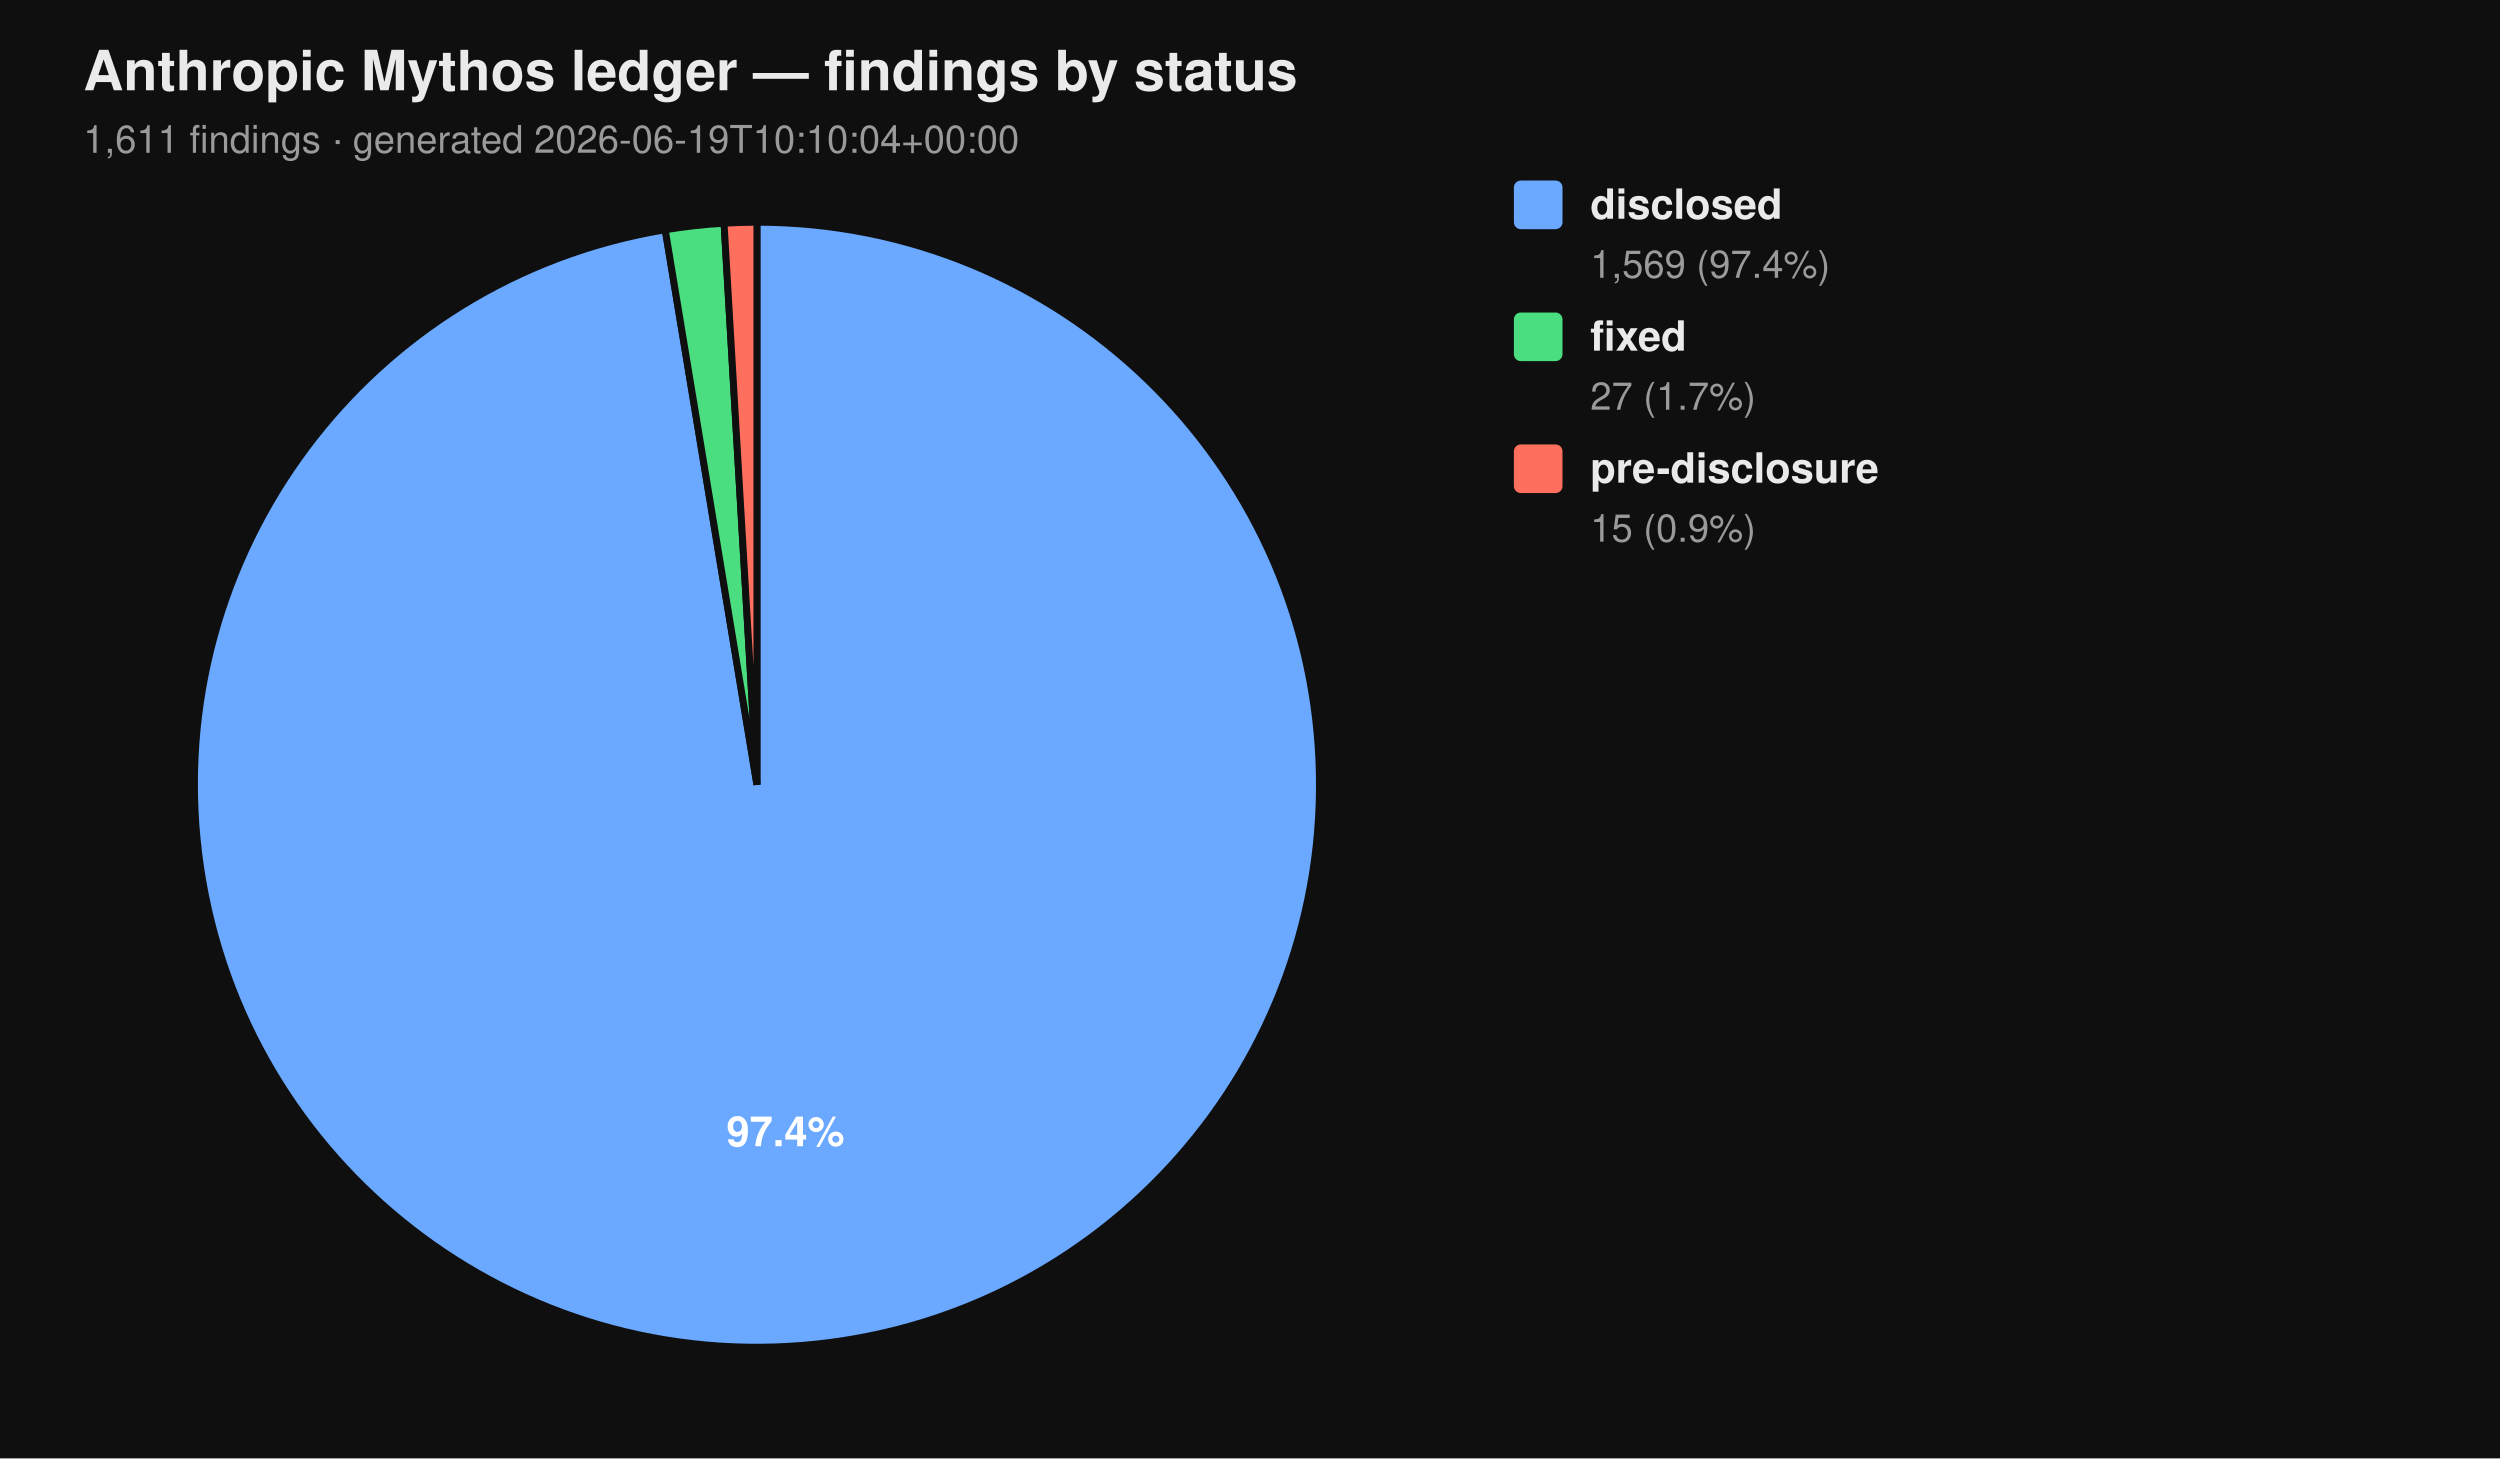
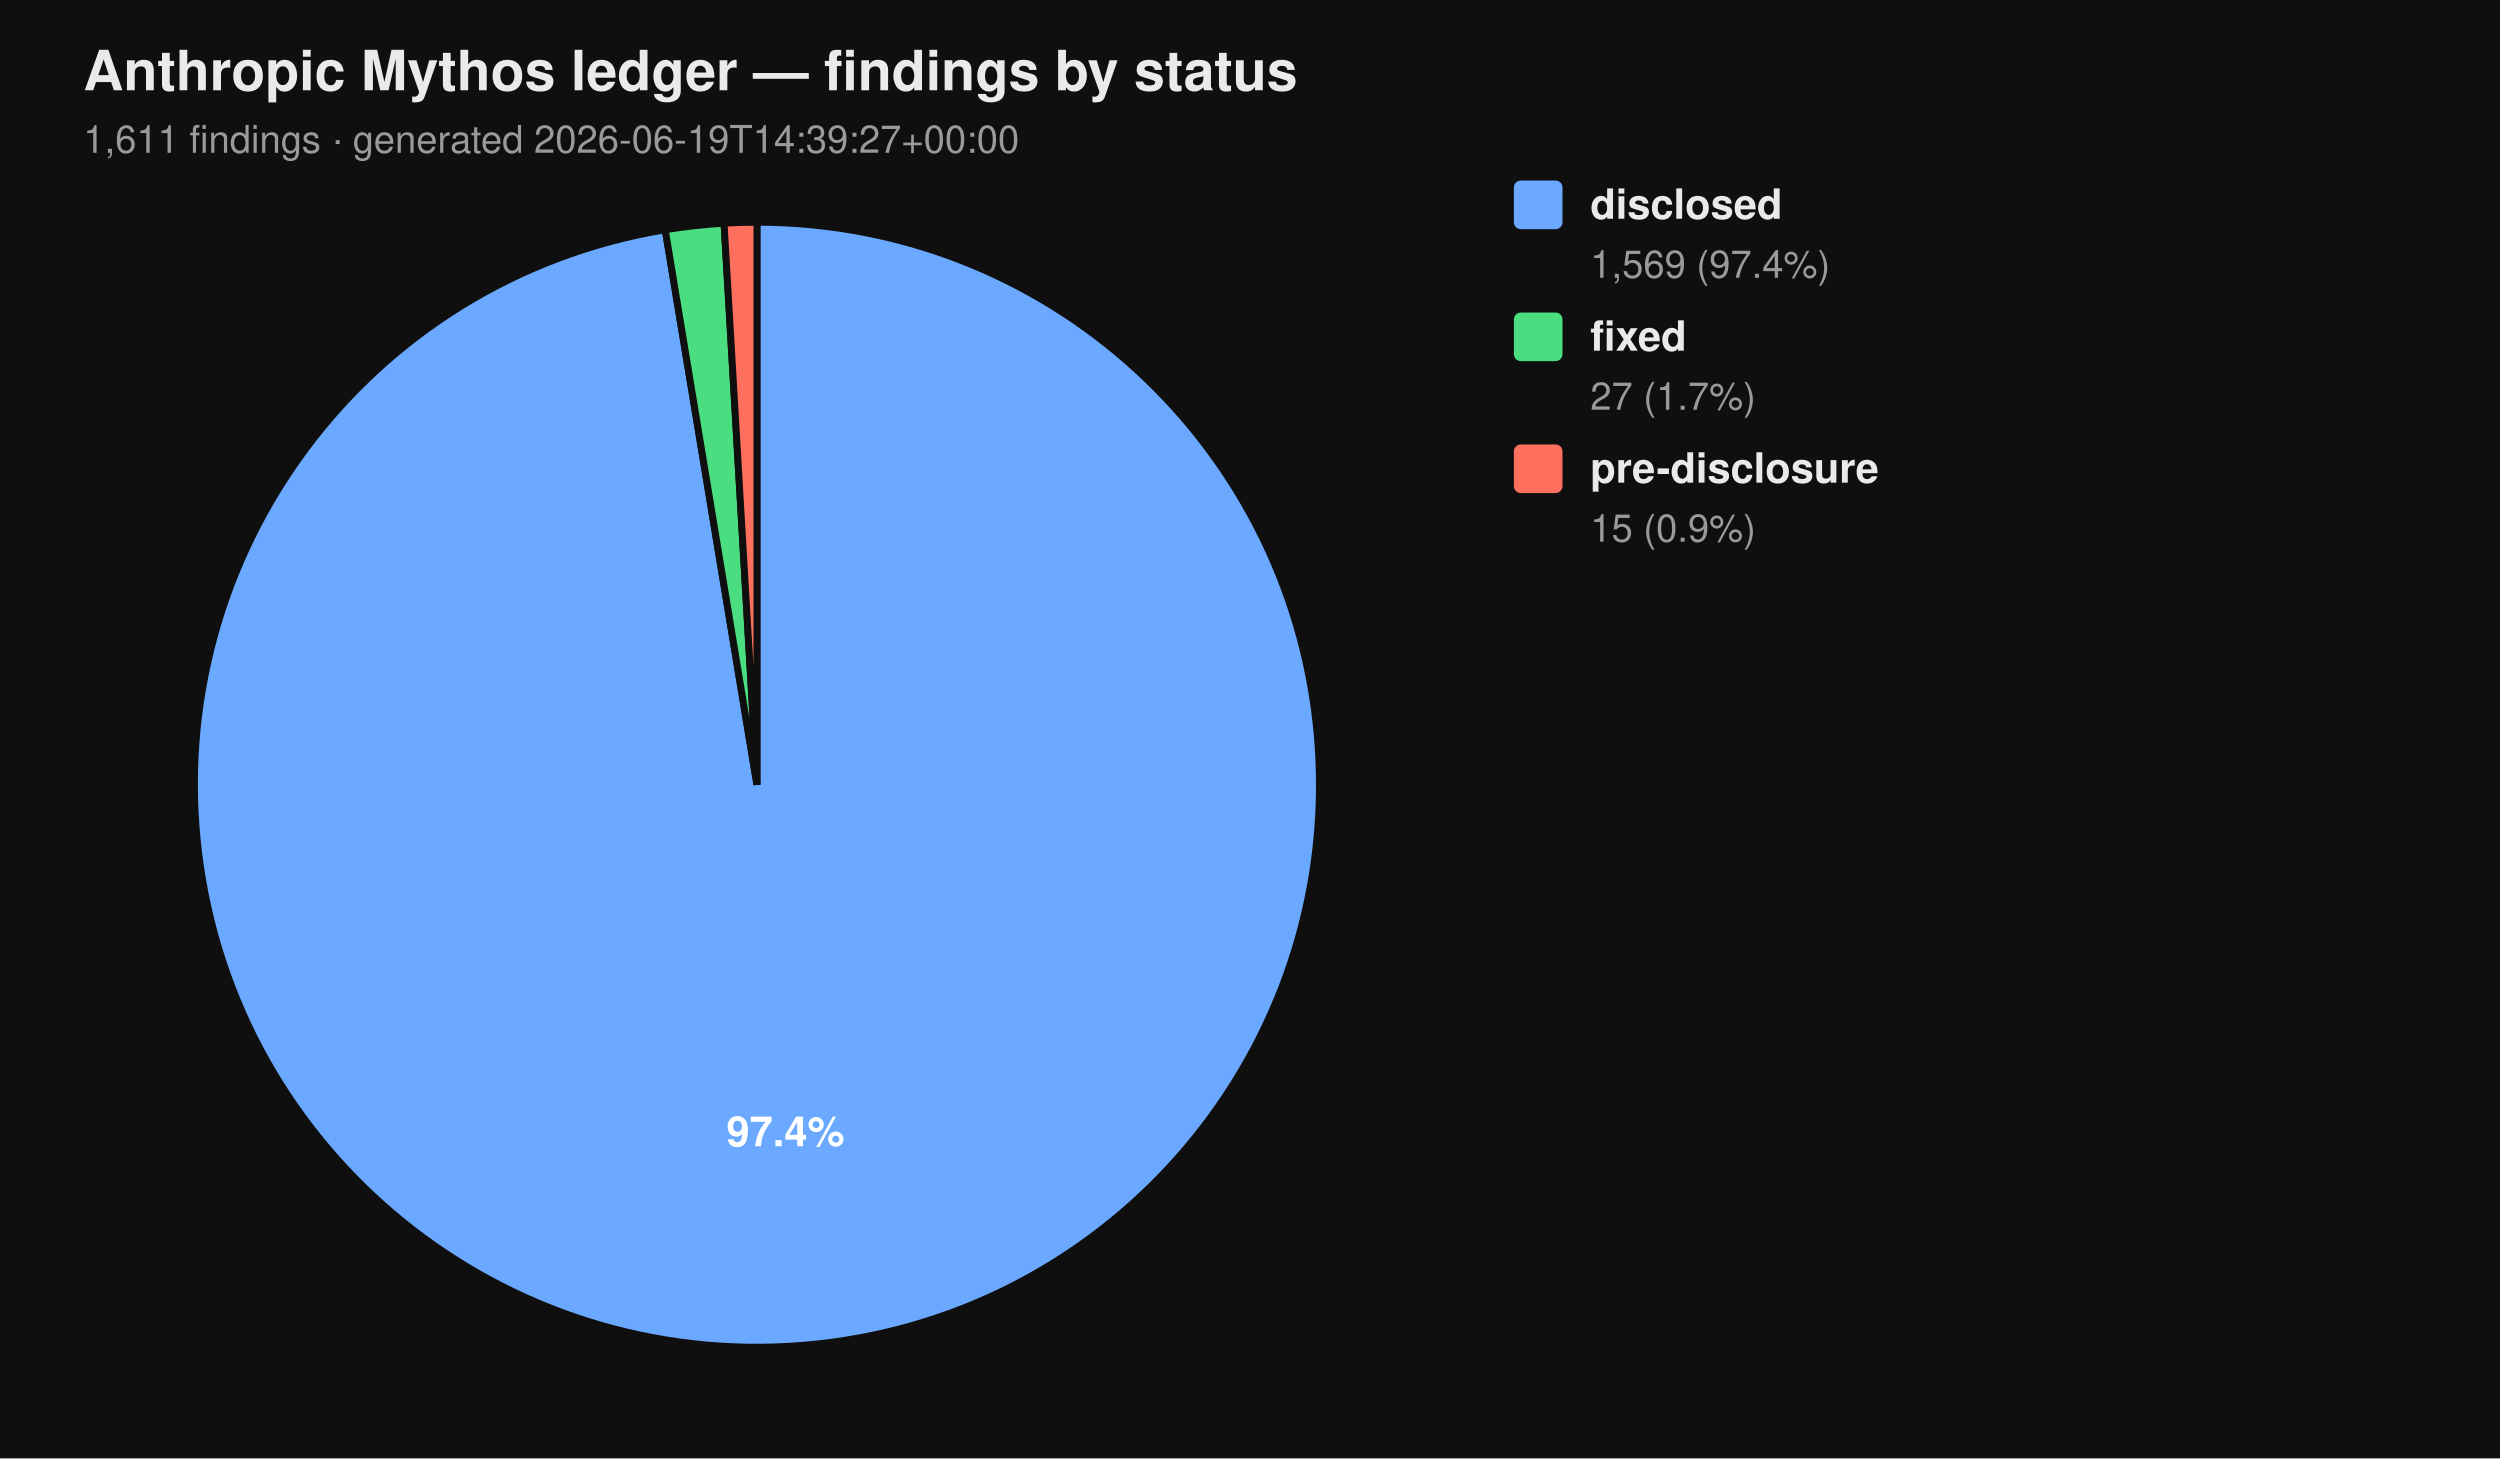
<svg xmlns="http://www.w3.org/2000/svg" viewBox="0 0 720 420" width="720" height="420" font-family="-apple-system, BlinkMacSystemFont, 'Segoe UI', Helvetica, Arial, sans-serif">
  <rect width="100%" height="100%" fill="#0f0f0f" />
  <text x="24" y="26" fill="#eaeaea" font-size="16" font-weight="700">Anthropic Mythos ledger — findings by status</text>
-   <text x="24" y="44" fill="#9a9a9a" font-size="11">1,611 findings  ·  generated 2026-06-19T10:10:04+00:00</text>
+   <text x="24" y="44" fill="#9a9a9a" font-size="11">1,611 findings  ·  generated 2026-06-19T14:39:27+00:00</text>
  <path d="M 218.00 226.00 L 218.00 64.00 A 162.00 162.00 0 1 1 191.58 66.17 Z" fill="#6aa9ff" stroke="#0f0f0f" stroke-width="2" />
  <path d="M 218.00 226.00 L 191.58 66.17 A 162.00 162.00 0 0 1 208.53 64.28 Z" fill="#4ade80" stroke="#0f0f0f" stroke-width="2" />
  <path d="M 218.00 226.00 L 208.53 64.28 A 162.00 162.00 0 0 1 218.00 64.00 Z" fill="#ff6f5e" stroke="#0f0f0f" stroke-width="2" />
  <text x="226.22" y="330.10" text-anchor="middle" fill="#ffffff" font-size="12" font-weight="700">97.4%</text>
  <rect x="436" y="52" width="14" height="14" rx="2" ry="2" fill="#6aa9ff" />
  <text x="458" y="63" fill="#eaeaea" font-size="12" font-weight="600">disclosed</text>
  <text x="458" y="80" fill="#9a9a9a" font-size="11">1,569 (97.4%)</text>
  <rect x="436" y="90" width="14" height="14" rx="2" ry="2" fill="#4ade80" />
  <text x="458" y="101" fill="#eaeaea" font-size="12" font-weight="600">fixed</text>
  <text x="458" y="118" fill="#9a9a9a" font-size="11">27 (1.7%)</text>
  <rect x="436" y="128" width="14" height="14" rx="2" ry="2" fill="#ff6f5e" />
  <text x="458" y="139" fill="#eaeaea" font-size="12" font-weight="600">pre-disclosure</text>
  <text x="458" y="156" fill="#9a9a9a" font-size="11">15 (0.9%)</text>
</svg>
